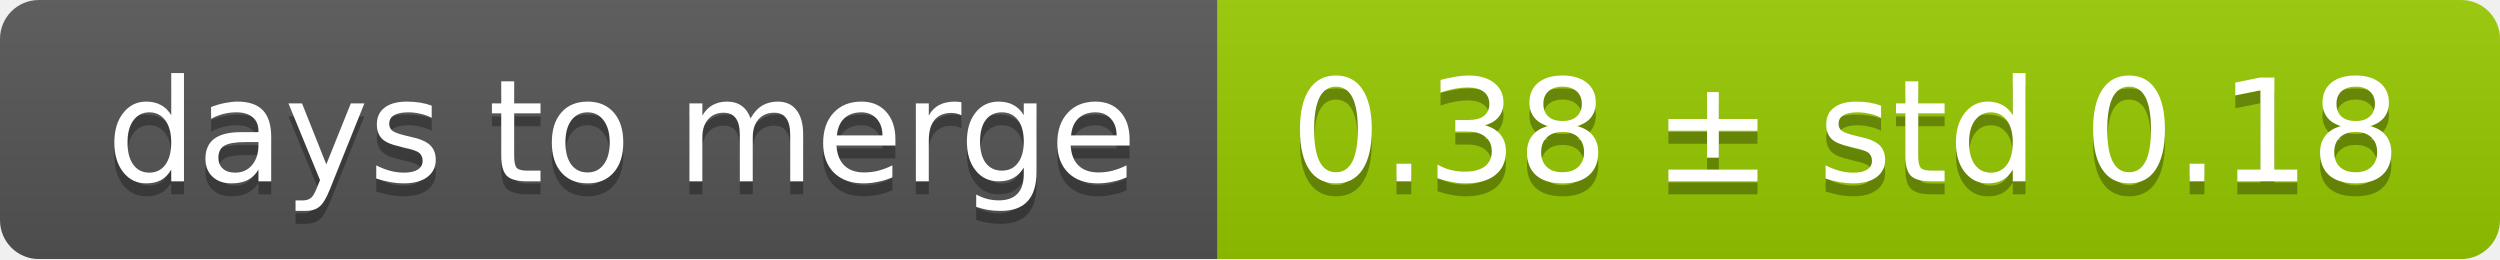
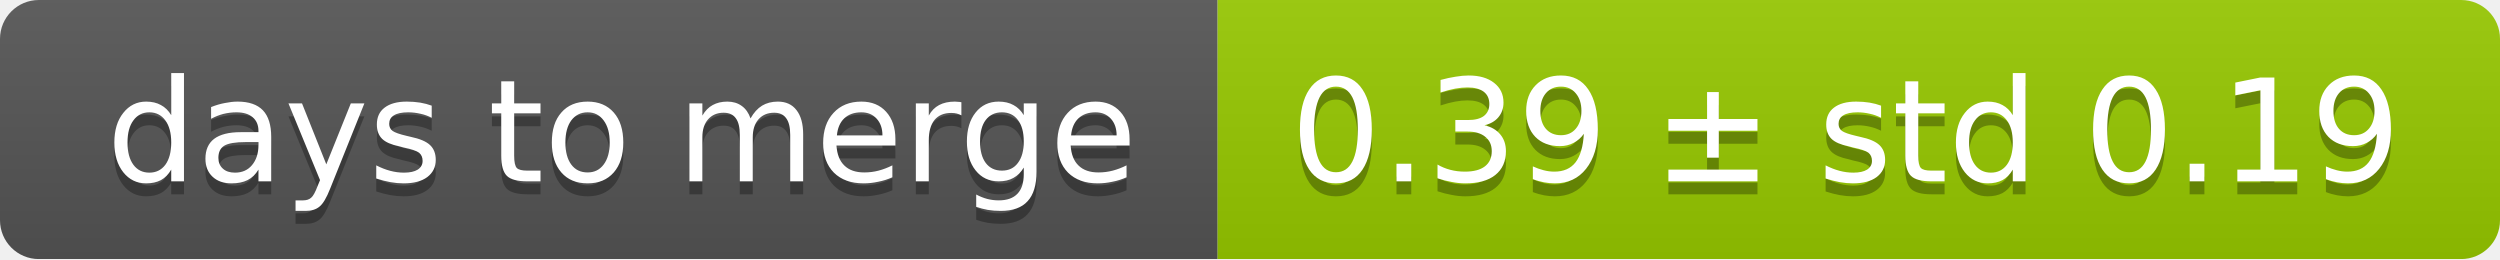
<svg xmlns="http://www.w3.org/2000/svg" width="193" height="20">
  <linearGradient id="smooth" x2="0" y2="100%">
    <stop offset="0" stop-color="#bbb" stop-opacity=".1" />
    <stop offset="1" stop-opacity=".1" />
  </linearGradient>
  <mask id="round">
    <rect width="193" height="20" rx="3" fill="#fff" />
  </mask>
  <g mask="url(#round)">
    <rect width="94" height="20" fill="#555" />
    <rect x="94" width="99" height="20" fill="#97ca00" />
    <rect width="193" height="20" fill="url(#smooth)" />
  </g>
  <g fill="#fff" text-anchor="middle" font-family="DejaVu Sans,Verdana,Geneva,sans-serif" font-size="11">
    <text x="48" y="15" fill="#010101" fill-opacity=".3">days to merge</text>
    <text x="48" y="14">days to merge</text>
-     <text x="142.5" y="15" fill="#010101" fill-opacity=".3">0.38 ± std 0.18</text>
-     <text x="142.5" y="14">0.38 ± std 0.18</text>
+     <text x="142.5" y="15" fill="#010101" fill-opacity=".3">0.39 ± std 0.19</text>
+     <text x="142.5" y="14">0.39 ± std 0.19</text>
  </g>
</svg>
